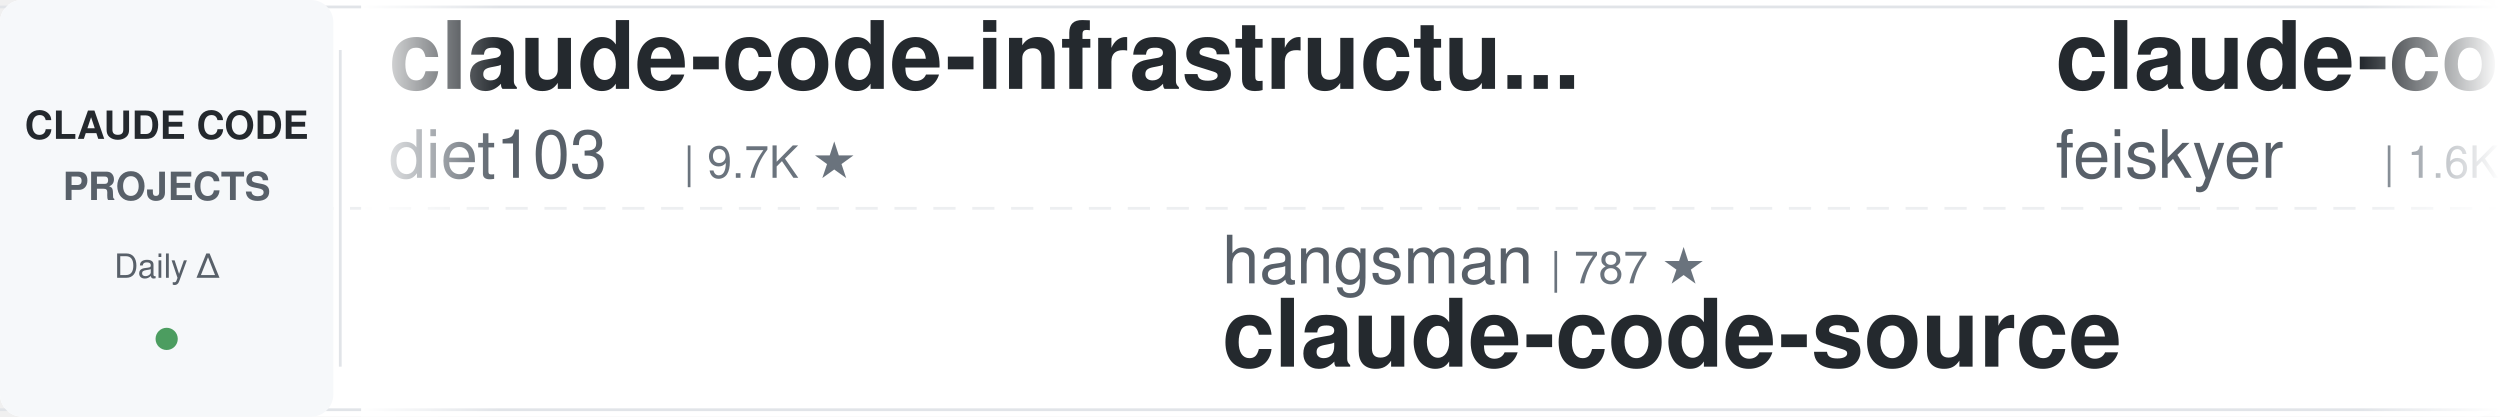
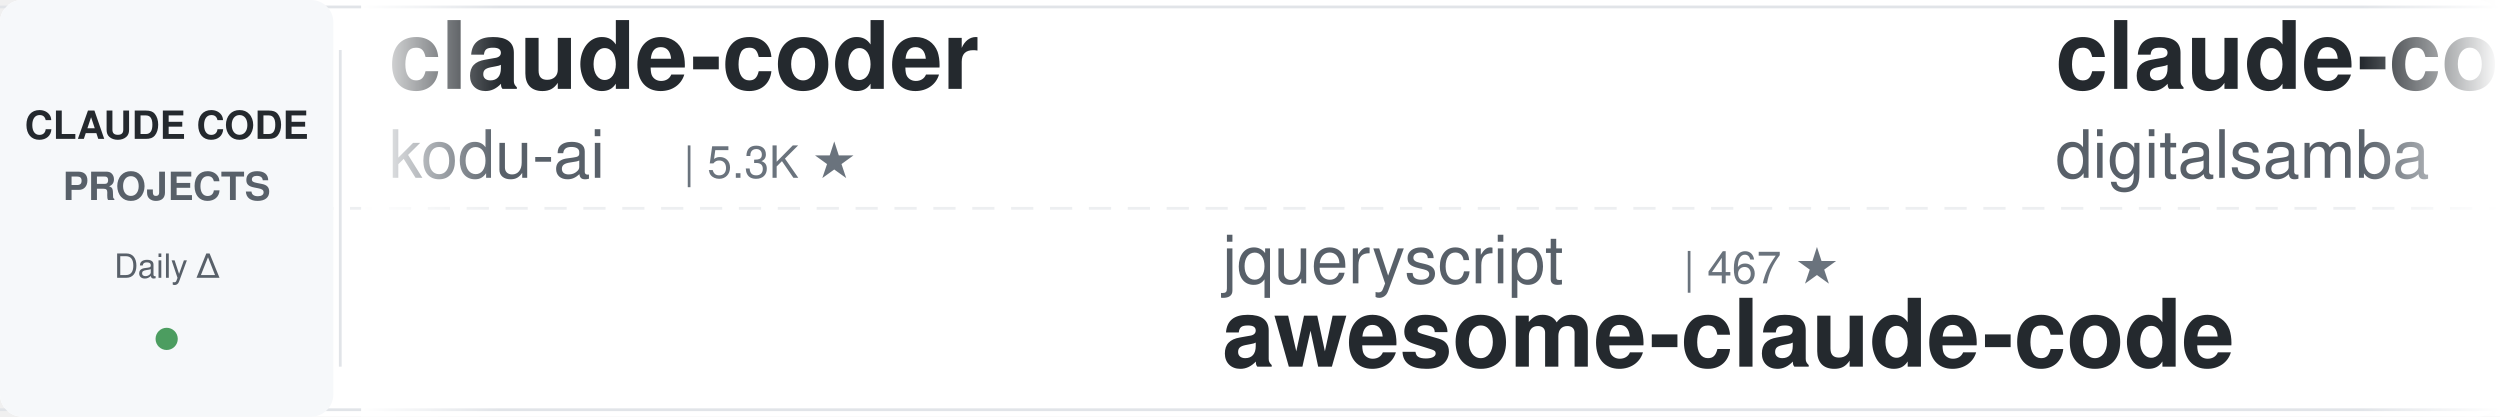
<svg xmlns="http://www.w3.org/2000/svg" width="900" height="150">
  <defs>
    <linearGradient id="leftFade" x1="0%" y1="0%" x2="100%" y2="0%">
      <stop offset="0%" style="stop-color:#ffffff;stop-opacity:1" />
      <stop offset="100%" style="stop-color:#ffffff;stop-opacity:0" />
    </linearGradient>
    <linearGradient id="rightFade" x1="0%" y1="0%" x2="100%" y2="0%">
      <stop offset="0%" style="stop-color:#ffffff;stop-opacity:0" />
      <stop offset="100%" style="stop-color:#ffffff;stop-opacity:1" />
    </linearGradient>
  </defs>
  <rect width="900" height="150" fill="#ffffff" rx="8" />
  <rect x="0" y="2" width="900" height="1" fill="#e1e4e8" />
  <rect x="0" y="147" width="900" height="1" fill="#e1e4e8" />
  <line x1="0" y1="75" x2="900" y2="75" stroke="#e1e4e8" stroke-width="1" stroke-dasharray="8 6" opacity="0.6" />
  <rect x="0" y="0" width="120" height="150" fill="#f6f8fa" rx="8" />
  <text x="60" y="50" font-family="-apple-system, BlinkMacSystemFont, 'Segoe UI', Helvetica, Arial, sans-serif" font-size="14" font-weight="600" fill="#24292e" text-anchor="middle">CLAUDE CODE</text>
  <text x="60" y="72" font-family="-apple-system, BlinkMacSystemFont, 'Segoe UI', Helvetica, Arial, sans-serif" font-size="14" font-weight="600" fill="#586069" text-anchor="middle">PROJECTS</text>
  <text x="60" y="100" font-family="-apple-system, BlinkMacSystemFont, 'Segoe UI', Helvetica, Arial, sans-serif" font-size="12" font-weight="500" fill="#586069" text-anchor="middle">Daily Δ</text>
  <circle cx="60" cy="122" r="4" fill="#22863a" opacity="0.8" />
  <rect x="122" y="18" width="1" height="114" fill="#e1e4e8" />
  <clipPath id="tickerClip">
    <rect x="130" y="0" width="770" height="150" />
  </clipPath>
  <g clip-path="url(#tickerClip)">
    <g id="tickerItems">
      <animateTransform attributeName="transform" attributeType="XML" type="translate" from="0 0" to="-3000 0" dur="54s" repeatCount="indefinite" />
      <g transform="translate(0, 0)">
-         <text x="140" y="32" font-family="-apple-system, BlinkMacSystemFont, 'Segoe UI', Helvetica, Arial, sans-serif" font-size="34" font-weight="600" fill="#24292e">claude-code-infrastructu...</text>
-         <text x="140" y="64" font-family="-apple-system, BlinkMacSystemFont, 'Segoe UI', Helvetica, Arial, sans-serif" font-size="24" font-weight="400" fill="#586069">diet103</text>
-         <text x="246" y="64" font-family="-apple-system, BlinkMacSystemFont, 'Segoe UI', Helvetica, Arial, sans-serif" font-size="16" font-weight="500" fill="#6a737d">| 9.7K ★</text>
+         <text x="140" y="32" font-family="-apple-system, BlinkMacSystemFont, 'Segoe UI', Helvetica, Arial, sans-serif" font-size="34" font-weight="600" fill="#24292e">claude-coder</text>
+         <text x="140" y="64" font-family="-apple-system, BlinkMacSystemFont, 'Segoe UI', Helvetica, Arial, sans-serif" font-size="24" font-weight="400" fill="#586069">kodu-ai</text>
+         <text x="246" y="64" font-family="-apple-system, BlinkMacSystemFont, 'Segoe UI', Helvetica, Arial, sans-serif" font-size="16" font-weight="500" fill="#6a737d">| 5.3K ★</text>
      </g>
      <g transform="translate(300, 0)">
+         <text x="140" y="102" font-family="-apple-system, BlinkMacSystemFont, 'Segoe UI', Helvetica, Arial, sans-serif" font-size="24" font-weight="400" fill="#586069">jqueryscript</text>
+         <text x="306" y="102" font-family="-apple-system, BlinkMacSystemFont, 'Segoe UI', Helvetica, Arial, sans-serif" font-size="16" font-weight="500" fill="#6a737d">| 467 ★</text>
+         <text x="140" y="132" font-family="-apple-system, BlinkMacSystemFont, 'Segoe UI', Helvetica, Arial, sans-serif" font-size="34" font-weight="600" fill="#24292e">awesome-claude-code</text>
+       </g>
+       <g transform="translate(600, 0)">
+         <text x="140" y="32" font-family="-apple-system, BlinkMacSystemFont, 'Segoe UI', Helvetica, Arial, sans-serif" font-size="34" font-weight="600" fill="#24292e">claude-code-video-toolki...</text>
+         <text x="140" y="64" font-family="-apple-system, BlinkMacSystemFont, 'Segoe UI', Helvetica, Arial, sans-serif" font-size="24" font-weight="400" fill="#586069">digitalsamba</text>
+         <text x="306" y="64" font-family="-apple-system, BlinkMacSystemFont, 'Segoe UI', Helvetica, Arial, sans-serif" font-size="16" font-weight="500" fill="#6a737d">| 1.8K ★</text>
+       </g>
+       <g transform="translate(900, 0)">
        <text x="140" y="102" font-family="-apple-system, BlinkMacSystemFont, 'Segoe UI', Helvetica, Arial, sans-serif" font-size="24" font-weight="400" fill="#586069">hangsman</text>
        <text x="258" y="102" font-family="-apple-system, BlinkMacSystemFont, 'Segoe UI', Helvetica, Arial, sans-serif" font-size="16" font-weight="500" fill="#6a737d">| 787 ★</text>
        <text x="140" y="132" font-family="-apple-system, BlinkMacSystemFont, 'Segoe UI', Helvetica, Arial, sans-serif" font-size="34" font-weight="600" fill="#24292e">claude-code-source</text>
      </g>
-       <g transform="translate(600, 0)">
-         <text x="140" y="32" font-family="-apple-system, BlinkMacSystemFont, 'Segoe UI', Helvetica, Arial, sans-serif" font-size="34" font-weight="600" fill="#24292e">claude-code-settings</text>
-         <text x="140" y="64" font-family="-apple-system, BlinkMacSystemFont, 'Segoe UI', Helvetica, Arial, sans-serif" font-size="24" font-weight="400" fill="#586069">feiskyer</text>
-         <text x="258" y="64" font-family="-apple-system, BlinkMacSystemFont, 'Segoe UI', Helvetica, Arial, sans-serif" font-size="16" font-weight="500" fill="#6a737d">| 1.6K ★</text>
-       </g>
-       <g transform="translate(900, 0)">
-         <text x="140" y="102" font-family="-apple-system, BlinkMacSystemFont, 'Segoe UI', Helvetica, Arial, sans-serif" font-size="24" font-weight="400" fill="#586069">repowise-dev</text>
-         <text x="306" y="102" font-family="-apple-system, BlinkMacSystemFont, 'Segoe UI', Helvetica, Arial, sans-serif" font-size="16" font-weight="500" fill="#6a737d">| 1.2K ★</text>
-         <text x="140" y="132" font-family="-apple-system, BlinkMacSystemFont, 'Segoe UI', Helvetica, Arial, sans-serif" font-size="34" font-weight="600" fill="#24292e">claude-code-prompts</text>
-       </g>
      <g transform="translate(1200, 0)">
-         <text x="140" y="32" font-family="-apple-system, BlinkMacSystemFont, 'Segoe UI', Helvetica, Arial, sans-serif" font-size="34" font-weight="600" fill="#24292e">awesome-claude-code-suba...</text>
-         <text x="140" y="64" font-family="-apple-system, BlinkMacSystemFont, 'Segoe UI', Helvetica, Arial, sans-serif" font-size="24" font-weight="400" fill="#586069">VoltAgent</text>
-         <text x="270" y="64" font-family="-apple-system, BlinkMacSystemFont, 'Segoe UI', Helvetica, Arial, sans-serif" font-size="16" font-weight="500" fill="#6a737d">| 23.3K ★</text>
+         <text x="140" y="32" font-family="-apple-system, BlinkMacSystemFont, 'Segoe UI', Helvetica, Arial, sans-serif" font-size="34" font-weight="600" fill="#24292e">Open-ClaudeCode</text>
+         <text x="140" y="64" font-family="-apple-system, BlinkMacSystemFont, 'Segoe UI', Helvetica, Arial, sans-serif" font-size="24" font-weight="400" fill="#586069">LING71671</text>
+         <text x="270" y="64" font-family="-apple-system, BlinkMacSystemFont, 'Segoe UI', Helvetica, Arial, sans-serif" font-size="16" font-weight="500" fill="#6a737d">| 918 ★</text>
      </g>
      <g transform="translate(1500, 0)">
-         <text x="140" y="102" font-family="-apple-system, BlinkMacSystemFont, 'Segoe UI', Helvetica, Arial, sans-serif" font-size="24" font-weight="400" fill="#586069">https-deeplearning-ai</text>
-         <text x="414" y="102" font-family="-apple-system, BlinkMacSystemFont, 'Segoe UI', Helvetica, Arial, sans-serif" font-size="16" font-weight="500" fill="#6a737d">| 533 ★</text>
-         <text x="140" y="132" font-family="-apple-system, BlinkMacSystemFont, 'Segoe UI', Helvetica, Arial, sans-serif" font-size="34" font-weight="600" fill="#24292e">sc-claude-code-files</text>
+         <text x="140" y="102" font-family="-apple-system, BlinkMacSystemFont, 'Segoe UI', Helvetica, Arial, sans-serif" font-size="24" font-weight="400" fill="#586069">shareAI-lab</text>
+         <text x="294" y="102" font-family="-apple-system, BlinkMacSystemFont, 'Segoe UI', Helvetica, Arial, sans-serif" font-size="16" font-weight="500" fill="#6a737d">| 71.1K ★</text>
+         <text x="140" y="132" font-family="-apple-system, BlinkMacSystemFont, 'Segoe UI', Helvetica, Arial, sans-serif" font-size="34" font-weight="600" fill="#24292e">learn-claude-code</text>
      </g>
      <g transform="translate(1800, 0)">
-         <text x="140" y="32" font-family="-apple-system, BlinkMacSystemFont, 'Segoe UI', Helvetica, Arial, sans-serif" font-size="34" font-weight="600" fill="#24292e">claude-code-book</text>
-         <text x="140" y="64" font-family="-apple-system, BlinkMacSystemFont, 'Segoe UI', Helvetica, Arial, sans-serif" font-size="24" font-weight="400" fill="#586069">lintsinghua</text>
-         <text x="294" y="64" font-family="-apple-system, BlinkMacSystemFont, 'Segoe UI', Helvetica, Arial, sans-serif" font-size="16" font-weight="500" fill="#6a737d">| 3.9K ★</text>
+         <text x="140" y="32" font-family="-apple-system, BlinkMacSystemFont, 'Segoe UI', Helvetica, Arial, sans-serif" font-size="34" font-weight="600" fill="#24292e">edmunds-claude-code</text>
+         <text x="140" y="64" font-family="-apple-system, BlinkMacSystemFont, 'Segoe UI', Helvetica, Arial, sans-serif" font-size="24" font-weight="400" fill="#586069">edmund-io</text>
+         <text x="270" y="64" font-family="-apple-system, BlinkMacSystemFont, 'Segoe UI', Helvetica, Arial, sans-serif" font-size="16" font-weight="500" fill="#6a737d">| 1.5K ★</text>
      </g>
      <g transform="translate(2100, 0)">
-         <text x="140" y="102" font-family="-apple-system, BlinkMacSystemFont, 'Segoe UI', Helvetica, Arial, sans-serif" font-size="24" font-weight="400" fill="#586069">carlvellotti</text>
-         <text x="306" y="102" font-family="-apple-system, BlinkMacSystemFont, 'Segoe UI', Helvetica, Arial, sans-serif" font-size="16" font-weight="500" fill="#6a737d">| 2.1K ★</text>
-         <text x="140" y="132" font-family="-apple-system, BlinkMacSystemFont, 'Segoe UI', Helvetica, Arial, sans-serif" font-size="34" font-weight="600" fill="#24292e">claude-code-pm-course</text>
+         <text x="140" y="102" font-family="-apple-system, BlinkMacSystemFont, 'Segoe UI', Helvetica, Arial, sans-serif" font-size="24" font-weight="400" fill="#586069">rohitg00</text>
+         <text x="258" y="102" font-family="-apple-system, BlinkMacSystemFont, 'Segoe UI', Helvetica, Arial, sans-serif" font-size="16" font-weight="500" fill="#6a737d">| 2.3K ★</text>
+         <text x="140" y="132" font-family="-apple-system, BlinkMacSystemFont, 'Segoe UI', Helvetica, Arial, sans-serif" font-size="34" font-weight="600" fill="#24292e">awesome-claude-code-tool...</text>
      </g>
      <g transform="translate(2400, 0)">
-         <text x="140" y="32" font-family="-apple-system, BlinkMacSystemFont, 'Segoe UI', Helvetica, Arial, sans-serif" font-size="34" font-weight="600" fill="#24292e">my-claude-code-setup</text>
-         <text x="140" y="64" font-family="-apple-system, BlinkMacSystemFont, 'Segoe UI', Helvetica, Arial, sans-serif" font-size="24" font-weight="400" fill="#586069">centminmod</text>
-         <text x="282" y="64" font-family="-apple-system, BlinkMacSystemFont, 'Segoe UI', Helvetica, Arial, sans-serif" font-size="16" font-weight="500" fill="#6a737d">| 2.5K ★</text>
+         <text x="140" y="32" font-family="-apple-system, BlinkMacSystemFont, 'Segoe UI', Helvetica, Arial, sans-serif" font-size="34" font-weight="600" fill="#24292e">claude-code-rev</text>
+         <text x="140" y="64" font-family="-apple-system, BlinkMacSystemFont, 'Segoe UI', Helvetica, Arial, sans-serif" font-size="24" font-weight="400" fill="#586069">oboard</text>
+         <text x="234" y="64" font-family="-apple-system, BlinkMacSystemFont, 'Segoe UI', Helvetica, Arial, sans-serif" font-size="16" font-weight="500" fill="#6a737d">| 3.3K ★</text>
      </g>
      <g transform="translate(2700, 0)">
-         <text x="140" y="102" font-family="-apple-system, BlinkMacSystemFont, 'Segoe UI', Helvetica, Arial, sans-serif" font-size="24" font-weight="400" fill="#586069">AICoderTudou</text>
-         <text x="306" y="102" font-family="-apple-system, BlinkMacSystemFont, 'Segoe UI', Helvetica, Arial, sans-serif" font-size="16" font-weight="500" fill="#6a737d">| 498 ★</text>
-         <text x="140" y="132" font-family="-apple-system, BlinkMacSystemFont, 'Segoe UI', Helvetica, Arial, sans-serif" font-size="34" font-weight="600" fill="#24292e">claude-code-tudou</text>
+         <text x="140" y="102" font-family="-apple-system, BlinkMacSystemFont, 'Segoe UI', Helvetica, Arial, sans-serif" font-size="24" font-weight="400" fill="#586069">ykdojo</text>
+         <text x="234" y="102" font-family="-apple-system, BlinkMacSystemFont, 'Segoe UI', Helvetica, Arial, sans-serif" font-size="16" font-weight="500" fill="#6a737d">| 9.3K ★</text>
+         <text x="140" y="132" font-family="-apple-system, BlinkMacSystemFont, 'Segoe UI', Helvetica, Arial, sans-serif" font-size="34" font-weight="600" fill="#24292e">claude-code-tips</text>
      </g>
      <g transform="translate(3000, 0)">
-         <text x="140" y="32" font-family="-apple-system, BlinkMacSystemFont, 'Segoe UI', Helvetica, Arial, sans-serif" font-size="34" font-weight="600" fill="#24292e">claude-code-infrastructu...</text>
-         <text x="140" y="64" font-family="-apple-system, BlinkMacSystemFont, 'Segoe UI', Helvetica, Arial, sans-serif" font-size="24" font-weight="400" fill="#586069">diet103</text>
-         <text x="246" y="64" font-family="-apple-system, BlinkMacSystemFont, 'Segoe UI', Helvetica, Arial, sans-serif" font-size="16" font-weight="500" fill="#6a737d">| 9.7K ★</text>
+         <text x="140" y="32" font-family="-apple-system, BlinkMacSystemFont, 'Segoe UI', Helvetica, Arial, sans-serif" font-size="34" font-weight="600" fill="#24292e">claude-coder</text>
+         <text x="140" y="64" font-family="-apple-system, BlinkMacSystemFont, 'Segoe UI', Helvetica, Arial, sans-serif" font-size="24" font-weight="400" fill="#586069">kodu-ai</text>
+         <text x="246" y="64" font-family="-apple-system, BlinkMacSystemFont, 'Segoe UI', Helvetica, Arial, sans-serif" font-size="16" font-weight="500" fill="#6a737d">| 5.3K ★</text>
      </g>
      <g transform="translate(3300, 0)">
+         <text x="140" y="102" font-family="-apple-system, BlinkMacSystemFont, 'Segoe UI', Helvetica, Arial, sans-serif" font-size="24" font-weight="400" fill="#586069">jqueryscript</text>
+         <text x="306" y="102" font-family="-apple-system, BlinkMacSystemFont, 'Segoe UI', Helvetica, Arial, sans-serif" font-size="16" font-weight="500" fill="#6a737d">| 467 ★</text>
+         <text x="140" y="132" font-family="-apple-system, BlinkMacSystemFont, 'Segoe UI', Helvetica, Arial, sans-serif" font-size="34" font-weight="600" fill="#24292e">awesome-claude-code</text>
+       </g>
+       <g transform="translate(3600, 0)">
+         <text x="140" y="32" font-family="-apple-system, BlinkMacSystemFont, 'Segoe UI', Helvetica, Arial, sans-serif" font-size="34" font-weight="600" fill="#24292e">claude-code-video-toolki...</text>
+         <text x="140" y="64" font-family="-apple-system, BlinkMacSystemFont, 'Segoe UI', Helvetica, Arial, sans-serif" font-size="24" font-weight="400" fill="#586069">digitalsamba</text>
+         <text x="306" y="64" font-family="-apple-system, BlinkMacSystemFont, 'Segoe UI', Helvetica, Arial, sans-serif" font-size="16" font-weight="500" fill="#6a737d">| 1.8K ★</text>
+       </g>
+       <g transform="translate(3900, 0)">
        <text x="140" y="102" font-family="-apple-system, BlinkMacSystemFont, 'Segoe UI', Helvetica, Arial, sans-serif" font-size="24" font-weight="400" fill="#586069">hangsman</text>
        <text x="258" y="102" font-family="-apple-system, BlinkMacSystemFont, 'Segoe UI', Helvetica, Arial, sans-serif" font-size="16" font-weight="500" fill="#6a737d">| 787 ★</text>
        <text x="140" y="132" font-family="-apple-system, BlinkMacSystemFont, 'Segoe UI', Helvetica, Arial, sans-serif" font-size="34" font-weight="600" fill="#24292e">claude-code-source</text>
-       </g>
-       <g transform="translate(3600, 0)">
-         <text x="140" y="32" font-family="-apple-system, BlinkMacSystemFont, 'Segoe UI', Helvetica, Arial, sans-serif" font-size="34" font-weight="600" fill="#24292e">claude-code-settings</text>
-         <text x="140" y="64" font-family="-apple-system, BlinkMacSystemFont, 'Segoe UI', Helvetica, Arial, sans-serif" font-size="24" font-weight="400" fill="#586069">feiskyer</text>
-         <text x="258" y="64" font-family="-apple-system, BlinkMacSystemFont, 'Segoe UI', Helvetica, Arial, sans-serif" font-size="16" font-weight="500" fill="#6a737d">| 1.6K ★</text>
-       </g>
-       <g transform="translate(3900, 0)">
-         <text x="140" y="102" font-family="-apple-system, BlinkMacSystemFont, 'Segoe UI', Helvetica, Arial, sans-serif" font-size="24" font-weight="400" fill="#586069">repowise-dev</text>
-         <text x="306" y="102" font-family="-apple-system, BlinkMacSystemFont, 'Segoe UI', Helvetica, Arial, sans-serif" font-size="16" font-weight="500" fill="#6a737d">| 1.2K ★</text>
-         <text x="140" y="132" font-family="-apple-system, BlinkMacSystemFont, 'Segoe UI', Helvetica, Arial, sans-serif" font-size="34" font-weight="600" fill="#24292e">claude-code-prompts</text>
      </g>
    </g>
  </g>
  <rect x="130" y="0" width="50" height="150" fill="url(#leftFade)" />
  <rect x="850" y="0" width="50" height="150" fill="url(#rightFade)" />
</svg>
